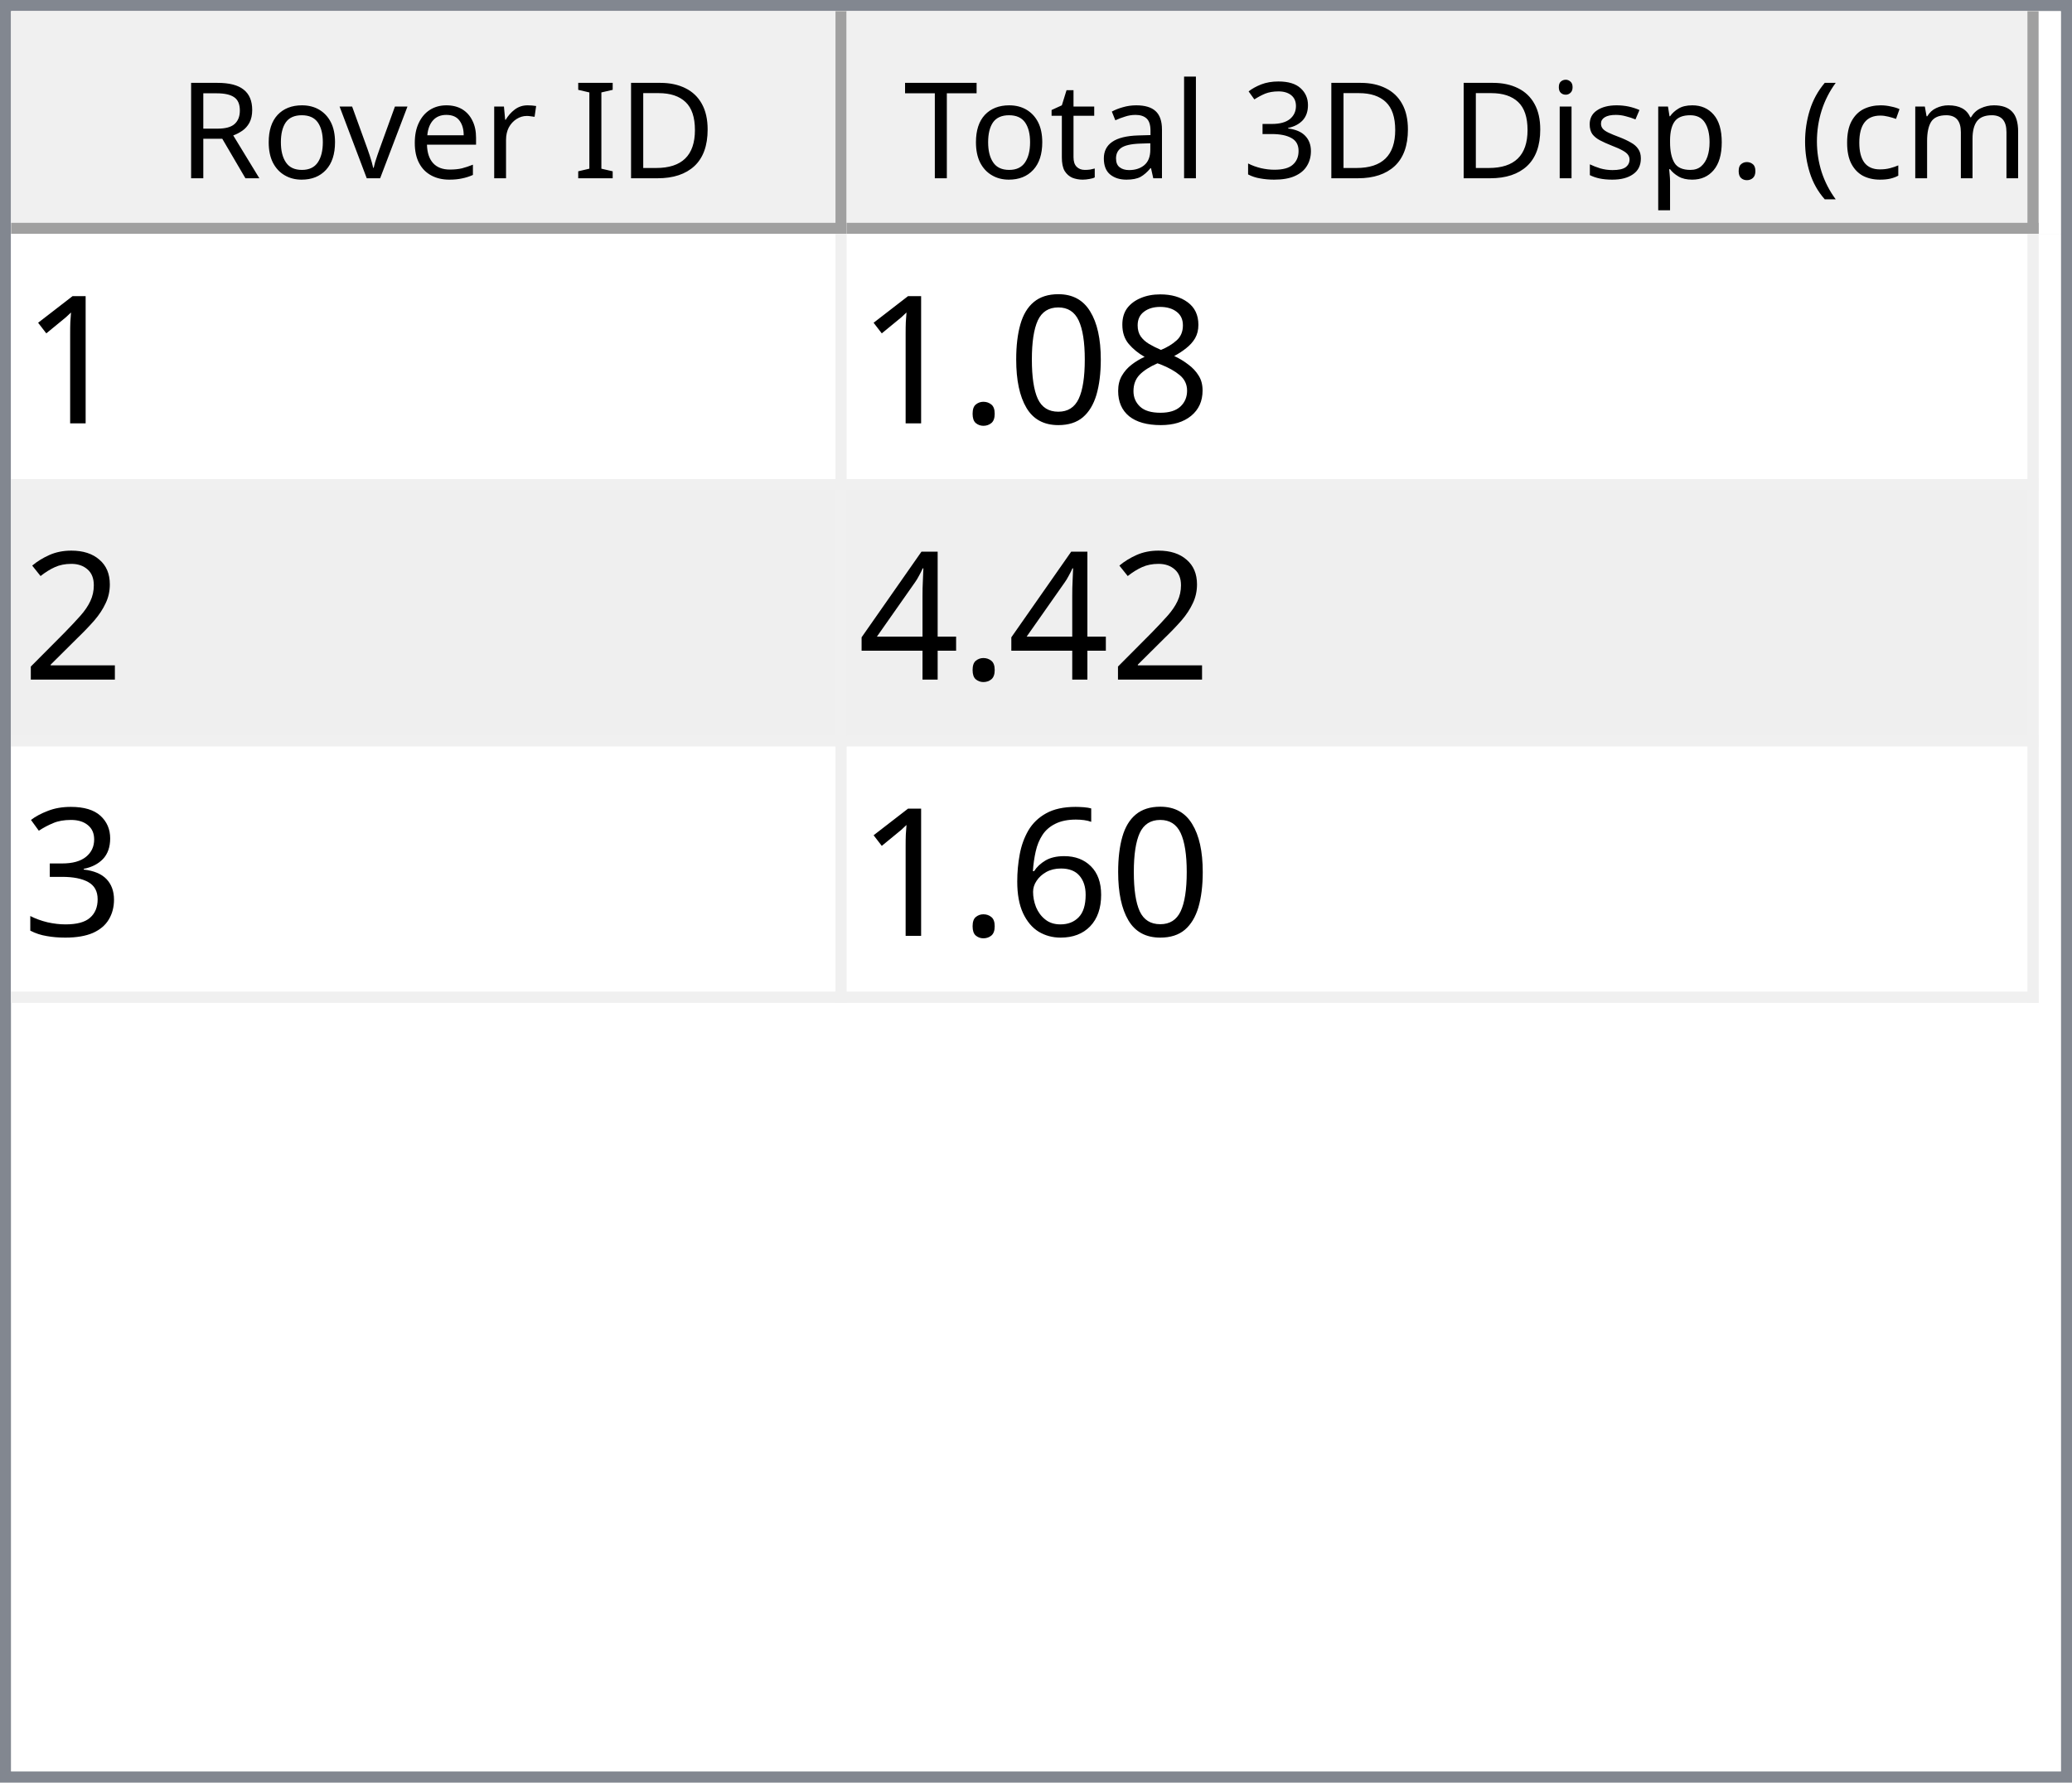
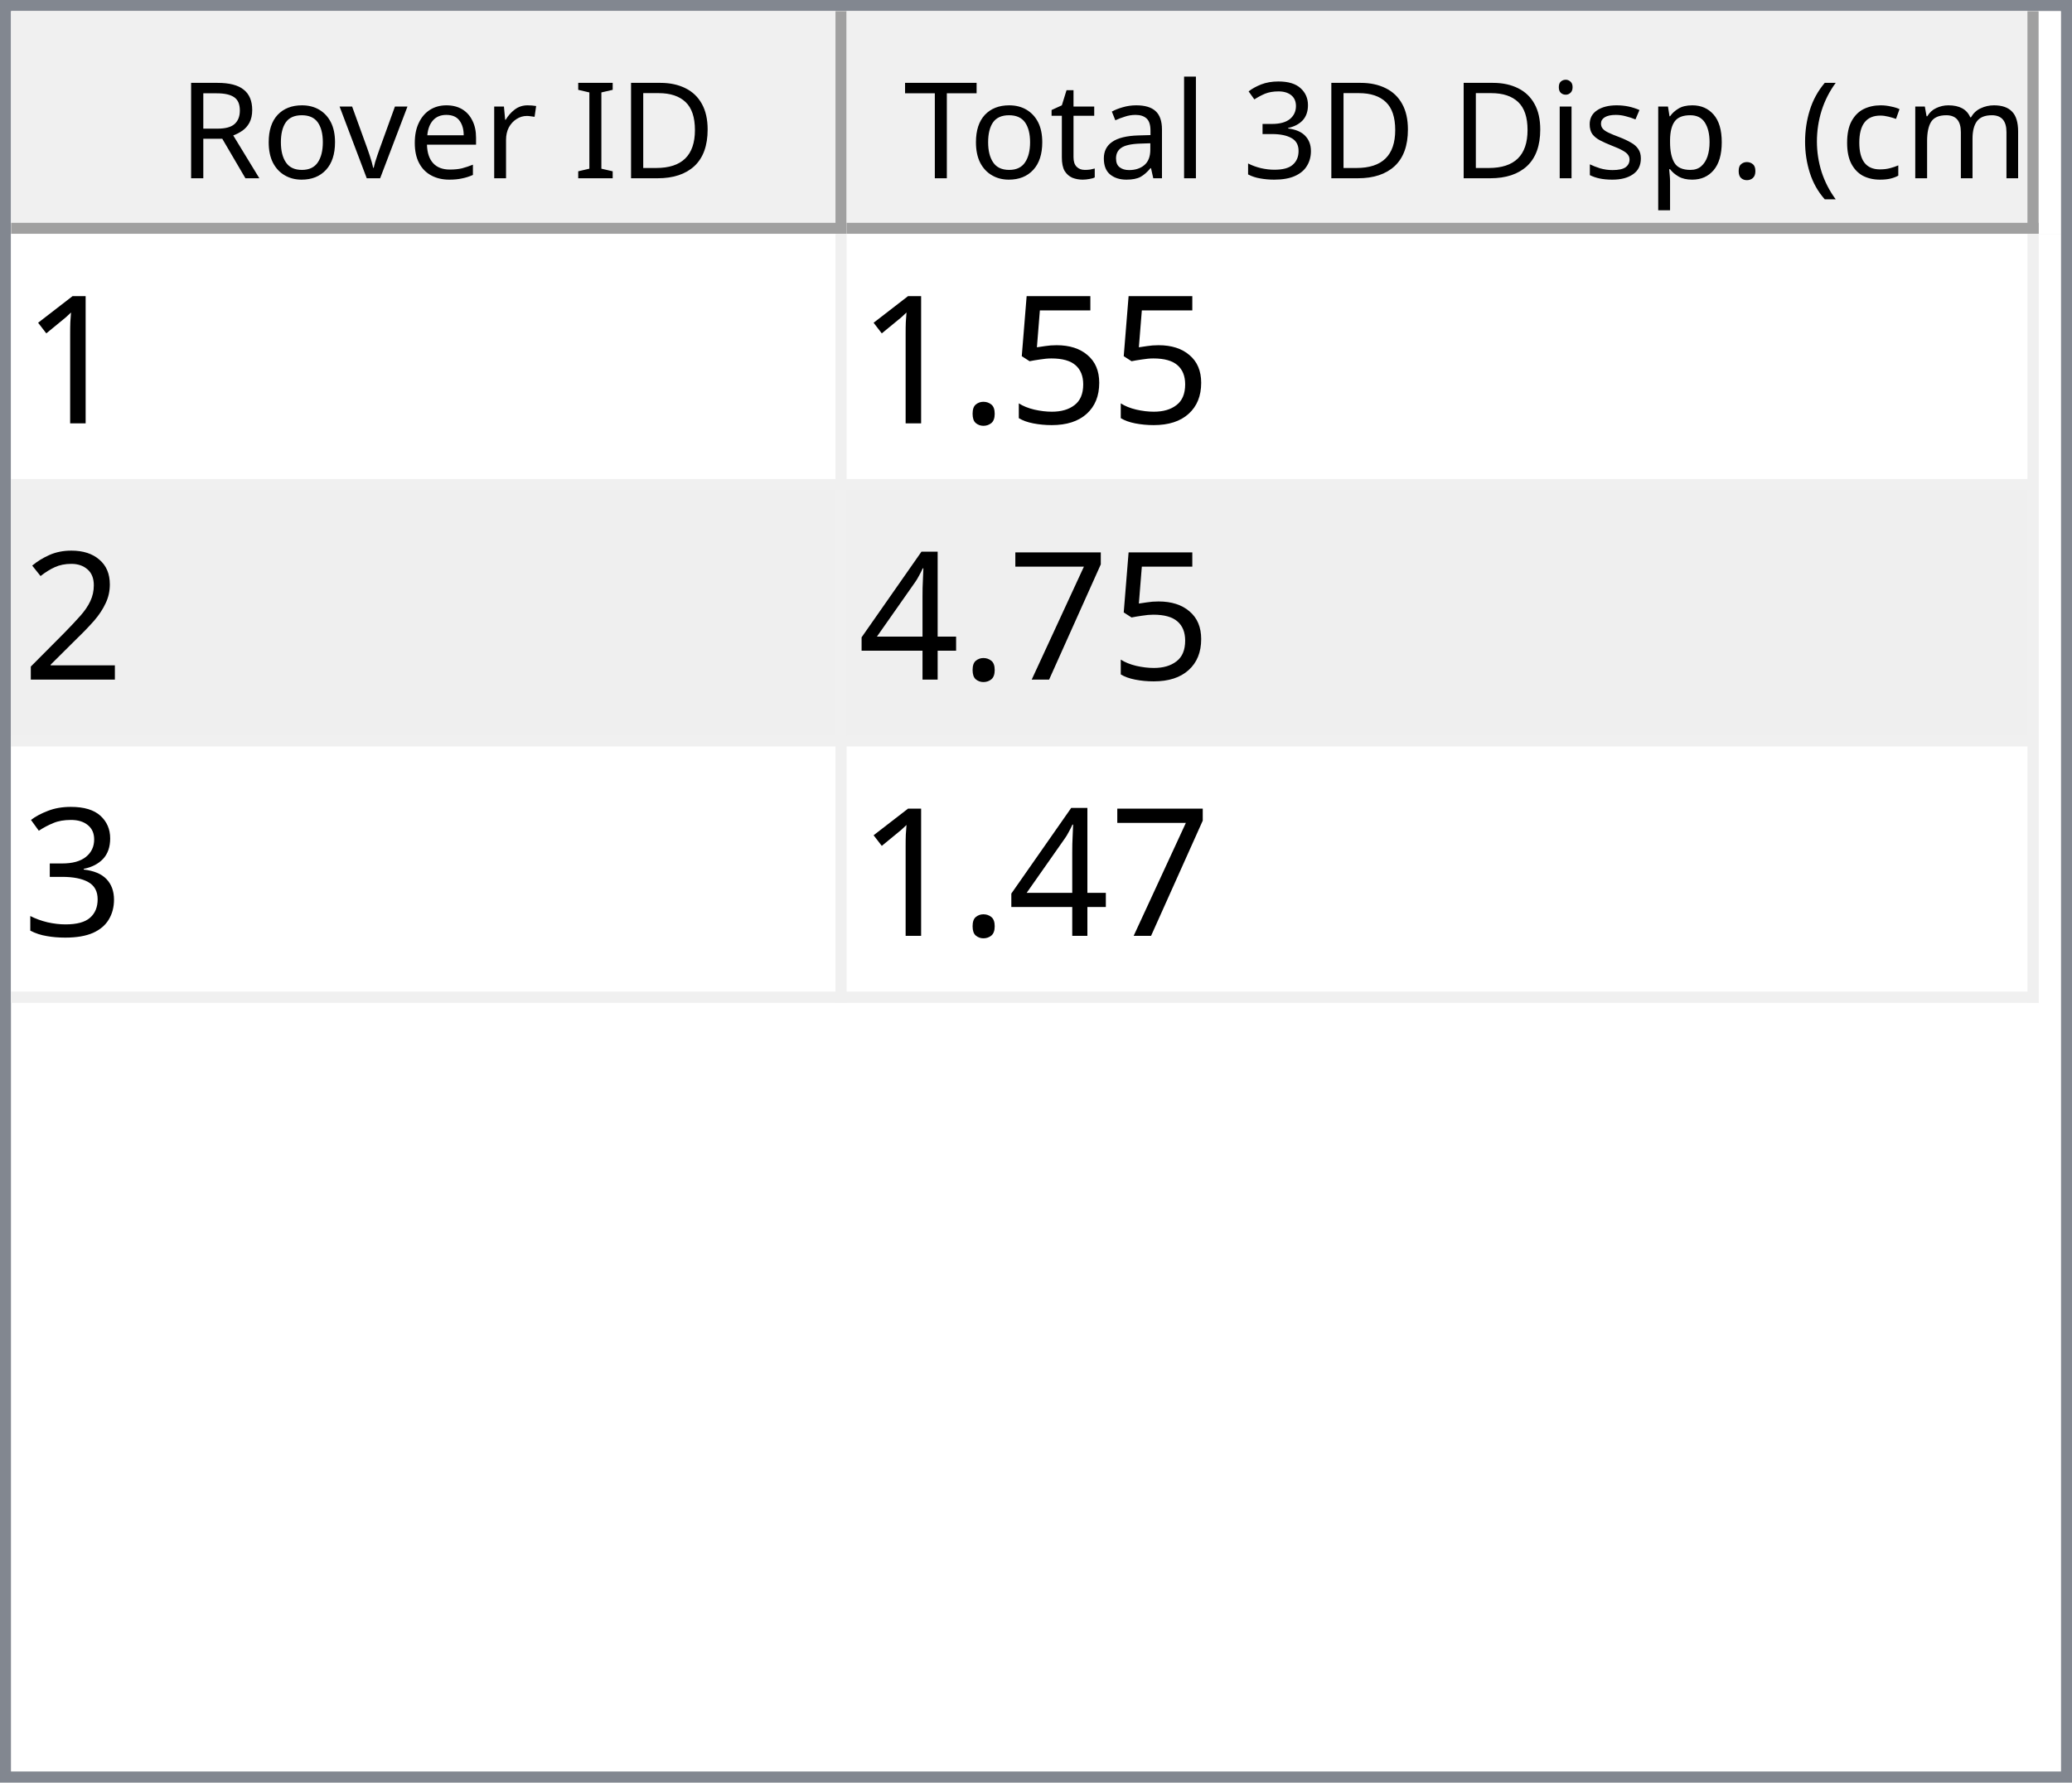
<svg xmlns="http://www.w3.org/2000/svg" style="fill-opacity:1; color-rendering:auto; color-interpolation:auto; text-rendering:auto; stroke:black; stroke-linecap:square; stroke-miterlimit:10; shape-rendering:auto; stroke-opacity:1; fill:black; stroke-dasharray:none; font-weight:normal; stroke-width:1; font-family:'Dialog'; font-style:normal; stroke-linejoin:miter; font-size:12px; stroke-dashoffset:0; image-rendering:auto;" width="186" height="160">
  <defs id="genericDefs" />
  <g>
    <defs id="defs1">
      <clipPath clipPathUnits="userSpaceOnUse" id="clipPath1">
        <path d="M0 0 L186 0 L186 160 L0 160 L0 0 Z" />
      </clipPath>
      <clipPath clipPathUnits="userSpaceOnUse" id="clipPath2">
        <path d="M0 0 L0 160 L186 160 L186 0 Z" />
      </clipPath>
      <clipPath clipPathUnits="userSpaceOnUse" id="clipPath3">
        <path d="M0 0 L0 20 L184 20 L184 0 Z" />
      </clipPath>
      <clipPath clipPathUnits="userSpaceOnUse" id="clipPath4">
        <path d="M0 0 L0 20 L75 20 L75 0 Z" />
      </clipPath>
      <clipPath clipPathUnits="userSpaceOnUse" id="clipPath5">
        <path d="M1 1 L1 19 L74 19 L74 1 Z" />
      </clipPath>
      <clipPath clipPathUnits="userSpaceOnUse" id="clipPath6">
        <path d="M0 0 L0 18 L73 18 L73 0 Z" />
      </clipPath>
      <clipPath clipPathUnits="userSpaceOnUse" id="clipPath7">
        <path d="M-0.5 -0.5 L-0.5 19.5 L74.5 19.5 L74.5 -0.5 Z" />
      </clipPath>
      <clipPath clipPathUnits="userSpaceOnUse" id="clipPath8">
        <path d="M0 0 L0 20 L107 20 L107 0 Z" />
      </clipPath>
      <clipPath clipPathUnits="userSpaceOnUse" id="clipPath9">
        <path d="M1 1 L1 19 L106 19 L106 1 Z" />
      </clipPath>
      <clipPath clipPathUnits="userSpaceOnUse" id="clipPath10">
        <path d="M0 0 L0 18 L105 18 L105 0 Z" />
      </clipPath>
      <clipPath clipPathUnits="userSpaceOnUse" id="clipPath11">
        <path d="M-0.5 -0.5 L-0.5 19.5 L106.5 19.5 L106.5 -0.5 Z" />
      </clipPath>
      <clipPath clipPathUnits="userSpaceOnUse" id="clipPath12">
        <path d="M0 0 L0 138 L184 138 L184 0 Z" />
      </clipPath>
      <clipPath clipPathUnits="userSpaceOnUse" id="clipPath13">
        <path d="M0 0 L0 69 L182 69 L182 0 Z" />
      </clipPath>
      <clipPath clipPathUnits="userSpaceOnUse" id="clipPath14">
        <path d="M-0.5 -0.5 L-0.5 68.5 L181.5 68.5 L181.5 -0.5 Z" />
      </clipPath>
      <clipPath clipPathUnits="userSpaceOnUse" id="clipPath15">
        <path d="M0 0 L0 22 L74 22 L74 0 Z" />
      </clipPath>
      <clipPath clipPathUnits="userSpaceOnUse" id="clipPath16">
        <path d="M0 0 L0 22 L106 22 L106 0 Z" />
      </clipPath>
      <font horiz-adv-x="64.551" id="font1">
        <font-face ascent="107.91" descent="25.098" units-per-em="100" style="font-style:normal; font-family:Segoe UI; font-weight:normal;" />
        <missing-glyph horiz-adv-x="64.551" d="M8.109 0 L8.109 68.266 L56.453 68.266 L56.453 0 L8.109 0 ZM15.328 7.234 L49.219 7.234 L49.219 61.031 L15.328 61.031 L15.328 7.234 Z" />
        <glyph unicode="D" horiz-adv-x="70.117" d="M9.188 0 L9.188 70.016 L28.516 70.016 Q65.531 70.016 65.531 35.891 Q65.531 19.672 55.25 9.836 Q44.969 0 27.734 0 L9.188 0 ZM17.391 62.594 L17.391 7.422 L27.828 7.422 Q41.609 7.422 49.273 14.797 Q56.938 22.172 56.938 35.688 Q56.938 62.594 28.328 62.594 L17.391 62.594 Z" />
        <glyph unicode="I" horiz-adv-x="26.611" d="M17.391 0 L9.188 0 L9.188 70.016 L17.391 70.016 L17.391 0 Z" />
        <glyph unicode=" " horiz-adv-x="27.393" d="" />
        <glyph unicode="r" horiz-adv-x="34.766" d="M34.188 41.891 Q32.078 43.5 28.125 43.5 Q23 43.5 19.555 38.672 Q16.109 33.844 16.109 25.484 L16.109 0 L8.109 0 L8.109 50 L16.109 50 L16.109 39.703 L16.312 39.703 Q18.016 44.969 21.531 47.922 Q25.047 50.875 29.391 50.875 Q32.516 50.875 34.188 50.203 L34.188 41.891 Z" />
        <glyph unicode="e" horiz-adv-x="52.295" d="M48.297 23 L12.984 23 Q13.188 14.656 17.484 10.109 Q21.781 5.562 29.297 5.562 Q37.75 5.562 44.828 11.141 L44.828 3.609 Q38.234 -1.172 27.391 -1.172 Q16.797 -1.172 10.742 5.641 Q4.688 12.453 4.688 24.812 Q4.688 36.469 11.305 43.82 Q17.922 51.172 27.734 51.172 Q37.547 51.172 42.922 44.828 Q48.297 38.484 48.297 27.203 L48.297 23 ZM40.094 29.781 Q40.047 36.719 36.75 40.578 Q33.453 44.438 27.594 44.438 Q21.922 44.438 17.969 40.383 Q14.016 36.328 13.094 29.781 L40.094 29.781 Z" />
        <glyph unicode="v" horiz-adv-x="47.9" d="M47.406 50 L27.484 0 L19.625 0 L0.688 50 L9.469 50 L22.172 13.672 Q23.578 9.672 23.922 6.688 L24.125 6.688 Q24.609 10.453 25.688 13.484 L38.969 50 L47.406 50 Z" />
        <glyph unicode="o" horiz-adv-x="58.594" d="M29 -1.172 Q17.922 -1.172 11.305 5.836 Q4.688 12.844 4.688 24.422 Q4.688 37.016 11.57 44.094 Q18.453 51.172 30.172 51.172 Q41.359 51.172 47.633 44.289 Q53.906 37.406 53.906 25.203 Q53.906 13.234 47.141 6.031 Q40.375 -1.172 29 -1.172 ZM29.594 44.438 Q21.875 44.438 17.383 39.188 Q12.891 33.938 12.891 24.703 Q12.891 15.828 17.43 10.695 Q21.969 5.562 29.594 5.562 Q37.359 5.562 41.531 10.594 Q45.703 15.625 45.703 24.906 Q45.703 34.281 41.531 39.359 Q37.359 44.438 29.594 44.438 Z" />
        <glyph unicode="R" horiz-adv-x="59.814" d="M59.375 0 L49.609 0 L37.891 19.625 Q36.281 22.359 34.766 24.289 Q33.25 26.219 31.664 27.438 Q30.078 28.656 28.25 29.219 Q26.422 29.781 24.125 29.781 L17.391 29.781 L17.391 0 L9.188 0 L9.188 70.016 L30.078 70.016 Q34.672 70.016 38.555 68.867 Q42.438 67.719 45.289 65.375 Q48.141 63.031 49.758 59.547 Q51.375 56.062 51.375 51.375 Q51.375 47.703 50.273 44.656 Q49.172 41.609 47.148 39.211 Q45.125 36.812 42.266 35.133 Q39.406 33.453 35.844 32.516 L35.844 32.328 Q37.594 31.547 38.891 30.547 Q40.188 29.547 41.359 28.18 Q42.531 26.812 43.68 25.078 Q44.828 23.344 46.234 21.047 L59.375 0 ZM17.391 62.594 L17.391 37.203 L28.516 37.203 Q31.594 37.203 34.203 38.133 Q36.812 39.062 38.719 40.797 Q40.625 42.531 41.703 45.047 Q42.781 47.562 42.781 50.688 Q42.781 56.297 39.141 59.445 Q35.5 62.594 28.609 62.594 L17.391 62.594 Z" />
        <glyph unicode=")" horiz-adv-x="30.176" d="M8.297 -15.922 L1.172 -15.922 Q16.406 2.344 16.406 26.812 Q16.406 51.469 1.078 70.016 L8.297 70.016 Q23.531 52.156 23.531 26.703 Q23.531 1.375 8.297 -15.922 Z" />
        <glyph unicode="m" horiz-adv-x="86.133" d="M79.109 0 L71.094 0 L71.094 28.719 Q71.094 37.016 68.531 40.727 Q65.969 44.438 59.906 44.438 Q54.781 44.438 51.195 39.75 Q47.609 35.062 47.609 28.516 L47.609 0 L39.594 0 L39.594 29.688 Q39.594 44.438 28.219 44.438 Q22.953 44.438 19.531 40.016 Q16.109 35.594 16.109 28.516 L16.109 0 L8.109 0 L8.109 50 L16.109 50 L16.109 42.094 L16.312 42.094 Q21.625 51.172 31.844 51.172 Q36.969 51.172 40.773 48.312 Q44.578 45.453 46 40.828 Q51.562 51.172 62.594 51.172 Q79.109 51.172 79.109 30.812 L79.109 0 Z" />
        <glyph unicode="c" horiz-adv-x="46.191" d="M42.188 2.297 Q36.422 -1.172 28.516 -1.172 Q17.828 -1.172 11.258 5.789 Q4.688 12.75 4.688 23.828 Q4.688 36.188 11.766 43.68 Q18.844 51.172 30.672 51.172 Q37.25 51.172 42.281 48.734 L42.281 40.531 Q36.719 44.438 30.375 44.438 Q22.703 44.438 17.797 38.945 Q12.891 33.453 12.891 24.516 Q12.891 15.719 17.508 10.641 Q22.125 5.562 29.891 5.562 Q36.422 5.562 42.188 9.906 L42.188 2.297 Z" />
        <glyph unicode="(" horiz-adv-x="30.176" d="M29.109 -15.922 L21.969 -15.922 Q6.844 1.375 6.844 26.703 Q6.844 52.156 21.969 70.016 L29.203 70.016 Q13.875 51.469 13.875 26.812 Q13.875 2.344 29.109 -15.922 Z" />
        <glyph unicode="." horiz-adv-x="21.68" d="M10.891 -1.078 Q8.641 -1.078 7.055 0.539 Q5.469 2.156 5.469 4.391 Q5.469 6.641 7.055 8.273 Q8.641 9.906 10.891 9.906 Q13.188 9.906 14.797 8.273 Q16.406 6.641 16.406 4.391 Q16.406 2.156 14.797 0.539 Q13.188 -1.078 10.891 -1.078 Z" />
        <glyph unicode="p" horiz-adv-x="58.789" d="M16.312 7.234 L16.109 7.234 L16.109 -23 L8.109 -23 L8.109 50 L16.109 50 L16.109 41.219 L16.312 41.219 Q22.219 51.172 33.594 51.172 Q43.266 51.172 48.688 44.461 Q54.109 37.75 54.109 26.469 Q54.109 13.922 48 6.375 Q41.891 -1.172 31.297 -1.172 Q21.578 -1.172 16.312 7.234 ZM16.109 27.391 L16.109 20.406 Q16.109 14.203 20.141 9.883 Q24.172 5.562 30.375 5.562 Q37.641 5.562 41.773 11.133 Q45.906 16.703 45.906 26.609 Q45.906 34.969 42.047 39.703 Q38.188 44.438 31.594 44.438 Q24.609 44.438 20.359 39.578 Q16.109 34.719 16.109 27.391 Z" />
        <glyph unicode="s" horiz-adv-x="42.432" d="M5.078 1.812 L5.078 10.406 Q11.625 5.562 19.484 5.562 Q30.031 5.562 30.031 12.594 Q30.031 14.594 29.125 15.992 Q28.219 17.391 26.68 18.461 Q25.141 19.531 23.07 20.383 Q21 21.234 18.609 22.172 Q15.281 23.484 12.766 24.828 Q10.25 26.172 8.57 27.859 Q6.891 29.547 6.031 31.695 Q5.172 33.844 5.172 36.719 Q5.172 40.234 6.789 42.945 Q8.406 45.656 11.086 47.484 Q13.766 49.312 17.211 50.242 Q20.656 51.172 24.312 51.172 Q30.812 51.172 35.938 48.922 L35.938 40.828 Q30.422 44.438 23.25 44.438 Q21 44.438 19.195 43.922 Q17.391 43.406 16.094 42.477 Q14.797 41.547 14.086 40.258 Q13.375 38.969 13.375 37.406 Q13.375 35.453 14.086 34.133 Q14.797 32.812 16.164 31.789 Q17.531 30.766 19.484 29.938 Q21.438 29.109 23.922 28.125 Q27.25 26.859 29.883 25.516 Q32.516 24.172 34.375 22.484 Q36.234 20.797 37.234 18.602 Q38.234 16.406 38.234 13.375 Q38.234 9.672 36.602 6.938 Q34.969 4.203 32.234 2.398 Q29.5 0.594 25.93 -0.289 Q22.359 -1.172 18.453 -1.172 Q10.75 -1.172 5.078 1.812 Z" />
        <glyph unicode="i" horiz-adv-x="24.219" d="M12.203 62.703 Q10.062 62.703 8.547 64.164 Q7.031 65.625 7.031 67.875 Q7.031 70.125 8.547 71.609 Q10.062 73.094 12.203 73.094 Q14.406 73.094 15.945 71.609 Q17.484 70.125 17.484 67.875 Q17.484 65.719 15.945 64.211 Q14.406 62.703 12.203 62.703 ZM16.109 0 L8.109 0 L8.109 50 L16.109 50 L16.109 0 Z" />
        <glyph unicode="3" horiz-adv-x="53.906" d="M46.531 19.828 Q46.531 15.094 44.75 11.211 Q42.969 7.328 39.719 4.57 Q36.469 1.812 31.93 0.297 Q27.391 -1.219 21.922 -1.219 Q11.922 -1.219 6 2.594 L6 11.188 Q13.094 5.609 22.219 5.609 Q25.875 5.609 28.828 6.539 Q31.781 7.469 33.906 9.227 Q36.031 10.984 37.18 13.477 Q38.328 15.969 38.328 19.094 Q38.328 32.812 18.797 32.812 L12.984 32.812 L12.984 39.594 L18.5 39.594 Q35.797 39.594 35.797 52.484 Q35.797 64.406 22.609 64.406 Q15.188 64.406 8.688 59.422 L8.688 67.188 Q15.375 71.188 24.609 71.188 Q29 71.188 32.57 69.969 Q36.141 68.75 38.68 66.555 Q41.219 64.359 42.609 61.281 Q44 58.203 44 54.5 Q44 40.672 30.031 36.719 L30.031 36.531 Q33.594 36.141 36.625 34.797 Q39.656 33.453 41.852 31.305 Q44.047 29.156 45.289 26.25 Q46.531 23.344 46.531 19.828 Z" />
        <glyph unicode="l" horiz-adv-x="24.219" d="M16.109 0 L8.109 0 L8.109 74.031 L16.109 74.031 L16.109 0 Z" />
        <glyph unicode="a" horiz-adv-x="50.879" d="M43.891 0 L35.891 0 L35.891 7.812 L35.688 7.812 Q30.469 -1.172 20.312 -1.172 Q12.844 -1.172 8.617 2.781 Q4.391 6.734 4.391 13.281 Q4.391 27.297 20.906 29.594 L35.891 31.688 Q35.891 44.438 25.594 44.438 Q16.547 44.438 9.281 38.281 L9.281 46.484 Q16.656 51.172 26.266 51.172 Q43.891 51.172 43.891 32.516 L43.891 0 ZM35.891 25.297 L23.828 23.641 Q18.266 22.859 15.43 20.875 Q12.594 18.891 12.594 13.875 Q12.594 10.203 15.211 7.883 Q17.828 5.562 22.172 5.562 Q28.125 5.562 32.008 9.742 Q35.891 13.922 35.891 20.312 L35.891 25.297 Z" />
        <glyph unicode="t" horiz-adv-x="33.887" d="M31.297 0.484 Q28.469 -1.078 23.828 -1.078 Q10.688 -1.078 10.688 13.578 L10.688 43.172 L2.094 43.172 L2.094 50 L10.688 50 L10.688 62.203 L18.703 64.797 L18.703 50 L31.297 50 L31.297 43.172 L18.703 43.172 L18.703 14.984 Q18.703 9.969 20.414 7.82 Q22.125 5.672 26.078 5.672 Q29.109 5.672 31.297 7.328 L31.297 0.484 Z" />
        <glyph unicode="T" horiz-adv-x="52.393" d="M50.594 62.594 L30.375 62.594 L30.375 0 L22.172 0 L22.172 62.594 L2 62.594 L2 70.016 L50.594 70.016 L50.594 62.594 Z" />
      </font>
      <font horiz-adv-x="75.0" id="font2">
        <font-face ascent="100.537" descent="21.973" units-per-em="100" style="font-style:normal; font-family:sans-serif; font-weight:normal;" />
        <missing-glyph horiz-adv-x="75.0" d="M12.5 0 L12.5 62.5 L62.5 62.5 L62.5 0 L12.5 0 ZM14.062 1.562 L60.938 1.562 L60.938 60.938 L14.062 60.938 L14.062 1.562 Z" />
        <glyph unicode="1" horiz-adv-x="55.615" d="M37.25 0 L28.469 0 L28.469 56 Q25.297 52.984 20.141 49.953 Q14.984 46.922 10.891 45.406 L10.891 53.906 Q18.266 57.375 23.781 62.305 Q29.297 67.234 31.594 71.875 L37.25 71.875 L37.25 0 Z" />
-         <glyph unicode="8" horiz-adv-x="55.615" d="M17.672 38.812 Q12.203 40.828 9.57 44.539 Q6.938 48.25 6.938 53.422 Q6.938 61.234 12.555 66.555 Q18.172 71.875 27.484 71.875 Q36.859 71.875 42.578 66.43 Q48.297 60.984 48.297 53.172 Q48.297 48.188 45.68 44.508 Q43.062 40.828 37.75 38.812 Q44.344 36.672 47.781 31.883 Q51.219 27.094 51.219 20.453 Q51.219 11.281 44.727 5.031 Q38.234 -1.219 27.641 -1.219 Q17.047 -1.219 10.547 5.055 Q4.047 11.328 4.047 20.703 Q4.047 27.688 7.594 32.398 Q11.141 37.109 17.672 38.812 ZM15.922 53.719 Q15.922 48.641 19.195 45.414 Q22.469 42.188 27.688 42.188 Q32.766 42.188 36.016 45.383 Q39.266 48.578 39.266 53.219 Q39.266 58.062 35.914 61.359 Q32.562 64.656 27.594 64.656 Q22.562 64.656 19.242 61.43 Q15.922 58.203 15.922 53.719 ZM13.094 20.656 Q13.094 16.891 14.875 13.375 Q16.656 9.859 20.172 7.93 Q23.688 6 27.734 6 Q34.031 6 38.133 10.055 Q42.234 14.109 42.234 20.359 Q42.234 26.703 38.016 30.859 Q33.797 35.016 27.438 35.016 Q21.234 35.016 17.164 30.914 Q13.094 26.812 13.094 20.656 Z" />
-         <glyph unicode="0" horiz-adv-x="55.615" d="M4.156 35.297 Q4.156 48 6.766 55.742 Q9.375 63.484 14.523 67.68 Q19.672 71.875 27.484 71.875 Q33.25 71.875 37.594 69.555 Q41.938 67.234 44.773 62.867 Q47.609 58.5 49.219 52.227 Q50.828 45.953 50.828 35.297 Q50.828 22.703 48.242 14.969 Q45.656 7.234 40.508 3.008 Q35.359 -1.219 27.484 -1.219 Q17.141 -1.219 11.234 6.203 Q4.156 15.141 4.156 35.297 ZM13.188 35.297 Q13.188 17.672 17.312 11.836 Q21.438 6 27.484 6 Q33.547 6 37.672 11.859 Q41.797 17.719 41.797 35.297 Q41.797 52.984 37.672 58.789 Q33.547 64.594 27.391 64.594 Q21.344 64.594 17.719 59.469 Q13.188 52.938 13.188 35.297 Z" />
+         <glyph unicode="5" horiz-adv-x="55.615" d="M4.156 18.75 L13.375 19.531 Q14.406 12.797 18.141 9.398 Q21.875 6 27.156 6 Q33.5 6 37.891 10.789 Q42.281 15.578 42.281 23.484 Q42.281 31 38.062 35.352 Q33.844 39.703 27 39.703 Q22.75 39.703 19.336 37.773 Q15.922 35.844 13.969 32.766 L5.719 33.844 L12.641 70.609 L48.25 70.609 L48.25 62.203 L19.672 62.203 L15.828 42.969 Q22.266 47.469 29.344 47.469 Q38.719 47.469 45.164 40.969 Q51.609 34.469 51.609 24.266 Q51.609 14.547 45.953 7.469 Q39.062 -1.219 27.156 -1.219 Q17.391 -1.219 11.211 4.25 Q5.031 9.719 4.156 18.75 Z" />
        <glyph unicode="." horiz-adv-x="27.783" d="M9.078 0 L9.078 10.016 L19.094 10.016 L19.094 0 L9.078 0 Z" />
        <glyph unicode="2" horiz-adv-x="55.615" d="M50.344 8.453 L50.344 0 L3.031 0 Q2.938 3.172 4.047 6.109 Q5.859 10.938 9.836 15.625 Q13.812 20.312 21.344 26.469 Q33.016 36.031 37.117 41.625 Q41.219 47.219 41.219 52.203 Q41.219 57.422 37.477 61.008 Q33.734 64.594 27.734 64.594 Q21.391 64.594 17.578 60.789 Q13.766 56.984 13.719 50.25 L4.688 51.172 Q5.609 61.281 11.664 66.578 Q17.719 71.875 27.938 71.875 Q38.234 71.875 44.242 66.164 Q50.25 60.453 50.25 52 Q50.25 47.703 48.492 43.555 Q46.734 39.406 42.656 34.812 Q38.578 30.219 29.109 22.219 Q21.188 15.578 18.945 13.211 Q16.703 10.844 15.234 8.453 L50.344 8.453 Z" />
+         <glyph unicode="7" horiz-adv-x="55.615" d="M4.734 62.203 L4.734 70.656 L51.078 70.656 L51.078 63.812 Q44.234 56.547 37.523 44.484 Q30.812 32.422 27.156 19.672 Q24.516 10.688 23.781 0 L14.75 0 Q14.891 8.453 18.062 20.414 Q21.234 32.375 27.172 43.484 Q33.109 54.594 39.797 62.203 L4.734 62.203 Z" />
        <glyph unicode="4" horiz-adv-x="55.615" d="M32.328 0 L32.328 17.141 L1.266 17.141 L1.266 25.203 L33.938 71.578 L41.109 71.578 L41.109 25.203 L50.781 25.203 L50.781 17.141 L41.109 17.141 L41.109 0 L32.328 0 ZM32.328 25.203 L32.328 57.469 L9.906 25.203 L32.328 25.203 Z" />
        <glyph unicode="3" horiz-adv-x="55.615" d="M4.203 18.891 L12.984 20.062 Q14.5 12.594 18.141 9.297 Q21.781 6 27 6 Q33.203 6 37.477 10.297 Q41.75 14.594 41.75 20.953 Q41.75 27 37.797 30.93 Q33.844 34.859 27.734 34.859 Q25.25 34.859 21.531 33.891 L22.516 41.609 Q23.391 41.5 23.922 41.5 Q29.547 41.5 34.039 44.43 Q38.531 47.359 38.531 53.469 Q38.531 58.297 35.258 61.477 Q31.984 64.656 26.812 64.656 Q21.688 64.656 18.266 61.43 Q14.844 58.203 13.875 51.766 L5.078 53.328 Q6.688 62.156 12.398 67.016 Q18.109 71.875 26.609 71.875 Q32.469 71.875 37.398 69.359 Q42.328 66.844 44.945 62.5 Q47.562 58.156 47.562 53.266 Q47.562 48.641 45.07 44.828 Q42.578 41.016 37.703 38.766 Q44.047 37.312 47.562 32.695 Q51.078 28.078 51.078 21.141 Q51.078 11.766 44.242 5.25 Q37.406 -1.266 26.953 -1.266 Q17.531 -1.266 11.305 4.352 Q5.078 9.969 4.203 18.891 Z" />
-         <glyph unicode="6" horiz-adv-x="55.615" d="M49.75 54.047 L41.016 53.375 Q39.844 58.547 37.703 60.891 Q34.125 64.656 28.906 64.656 Q24.703 64.656 21.531 62.312 Q17.391 59.281 14.992 53.469 Q12.594 47.656 12.5 36.922 Q15.672 41.75 20.266 44.094 Q24.859 46.438 29.891 46.438 Q38.672 46.438 44.852 39.969 Q51.031 33.5 51.031 23.25 Q51.031 16.5 48.125 10.719 Q45.219 4.938 40.141 1.859 Q35.062 -1.219 28.609 -1.219 Q17.625 -1.219 10.695 6.859 Q3.766 14.938 3.766 33.5 Q3.766 54.25 11.422 63.672 Q18.109 71.875 29.438 71.875 Q37.891 71.875 43.289 67.141 Q48.688 62.406 49.75 54.047 ZM13.875 23.188 Q13.875 18.656 15.797 14.508 Q17.719 10.359 21.188 8.18 Q24.656 6 28.469 6 Q34.031 6 38.039 10.492 Q42.047 14.984 42.047 22.703 Q42.047 30.125 38.086 34.398 Q34.125 38.672 28.125 38.672 Q22.172 38.672 18.023 34.398 Q13.875 30.125 13.875 23.188 Z" />
      </font>
    </defs>
    <g style="fill:white; stroke:white;">
      <rect x="0" y="0" width="186" style="clip-path:url(#clipPath1); stroke:none;" height="160" />
    </g>
    <g style="fill:white; text-rendering:optimizeSpeed; color-rendering:optimizeSpeed; image-rendering:optimizeSpeed; shape-rendering:crispEdges; stroke:white; color-interpolation:sRGB;">
      <rect x="0" width="186" height="160" y="0" style="stroke:none;" />
      <path style="stroke:none;" d="M0 160 L186 160 L186 0 L0 0 Z" />
    </g>
    <g style="fill:rgb(240,240,240); font-family:'Segoe UI'; stroke:rgb(240,240,240);">
      <rect x="0" y="0" width="186" style="clip-path:url(#clipPath2); stroke:none;" height="160" />
    </g>
    <g style="fill:rgb(130,135,144); font-family:'Segoe UI'; stroke:rgb(130,135,144);">
      <path d="M0 0 L186 0 L186 160 L0 160 L0 0 ZM1 1 L185 1 L185 159 L1 159 L1 1 Z" style="fill-rule:evenodd; clip-path:url(#clipPath2); stroke:none;" />
    </g>
    <g style="fill:white; font-family:'Segoe UI'; stroke:white;" transform="translate(1,1)">
      <rect x="0" y="0" width="184" style="clip-path:url(#clipPath3); stroke:none;" height="20" />
    </g>
    <g style="fill:rgb(240,240,240); font-family:'Segoe UI'; stroke:rgb(240,240,240);" transform="translate(1,1)">
      <rect x="0" y="0" width="75" style="clip-path:url(#clipPath4); stroke:none;" height="20" />
    </g>
    <g style="font-family:'Segoe UI';" transform="translate(2,2)">
      <text x="14" xml:space="preserve" y="14" style="clip-path:url(#clipPath6); stroke:none;">Rover ID</text>
    </g>
    <g style="fill:rgb(160,160,160); font-family:'Segoe UI'; stroke:rgb(160,160,160); stroke-linejoin:bevel;" transform="translate(1.5,1.5)">
      <line x1="74" x2="74" y1="0" style="fill:none; clip-path:url(#clipPath7);" y2="19" />
    </g>
    <g style="fill:rgb(160,160,160); font-family:'Segoe UI'; stroke:rgb(160,160,160); stroke-linejoin:bevel;" transform="matrix(1,0,0,1,1,1) translate(0.5,0.5)">
      <line x1="0" x2="74" y1="19" style="fill:none; clip-path:url(#clipPath7);" y2="19" />
    </g>
    <g style="fill:rgb(240,240,240); font-family:'Segoe UI'; stroke:rgb(240,240,240);" transform="translate(76,1)">
      <rect x="0" y="0" width="107" style="clip-path:url(#clipPath8); stroke:none;" height="20" />
    </g>
    <g style="font-family:'Segoe UI';" transform="translate(77,2)">
      <text x="1" xml:space="preserve" y="14" style="clip-path:url(#clipPath10); stroke:none;"> Total 3D Disp. (cm)</text>
    </g>
    <g style="fill:rgb(160,160,160); font-family:'Segoe UI'; stroke:rgb(160,160,160); stroke-linejoin:bevel;" transform="translate(76.5,1.5)">
      <line x1="106" x2="106" y1="0" style="fill:none; clip-path:url(#clipPath11);" y2="19" />
    </g>
    <g style="fill:rgb(160,160,160); font-family:'Segoe UI'; stroke:rgb(160,160,160); stroke-linejoin:bevel;" transform="matrix(1,0,0,1,76,1) translate(0.5,0.5)">
      <line x1="0" x2="106" y1="19" style="fill:none; clip-path:url(#clipPath11);" y2="19" />
    </g>
    <g style="fill:white; font-family:'Segoe UI'; stroke:white;" transform="translate(1,21)">
      <rect x="0" y="0" width="184" style="clip-path:url(#clipPath12); stroke:none;" height="138" />
    </g>
    <g style="fill:rgb(240,240,240); font-size:16px; font-family:sans-serif; stroke:rgb(240,240,240);" transform="translate(1,21)">
      <rect x="0" y="0" width="182" style="clip-path:url(#clipPath13); stroke:none;" height="69" />
      <line transform="translate(0.5,0.5)" x1="0" x2="181" y1="22" style="clip-path:url(#clipPath14); fill:none; stroke-linejoin:bevel;" y2="22" />
    </g>
    <g transform="matrix(1,0,0,1,1,21) translate(0.5,0.5)" style="fill:rgb(240,240,240); font-size:16px; font-family:sans-serif; stroke:rgb(240,240,240); stroke-linejoin:bevel;">
      <line x1="0" x2="181" y1="45" style="fill:none; clip-path:url(#clipPath14);" y2="45" />
    </g>
    <g transform="matrix(1,0,0,1,1,21) translate(0.5,0.5)" style="fill:rgb(240,240,240); font-size:16px; font-family:sans-serif; stroke:rgb(240,240,240); stroke-linejoin:bevel;">
      <line x1="0" x2="181" y1="68" style="fill:none; clip-path:url(#clipPath14);" y2="68" />
    </g>
    <g transform="matrix(1,0,0,1,1,21) translate(0.5,0.5)" style="fill:rgb(240,240,240); font-size:16px; font-family:sans-serif; stroke:rgb(240,240,240); stroke-linejoin:bevel;">
      <line x1="74" x2="74" y1="0" style="fill:none; clip-path:url(#clipPath14);" y2="68" />
    </g>
    <g transform="matrix(1,0,0,1,1,21) translate(0.5,0.5)" style="fill:rgb(240,240,240); font-size:16px; font-family:sans-serif; stroke:rgb(240,240,240); stroke-linejoin:bevel;">
      <line x1="181" x2="181" y1="0" style="fill:none; clip-path:url(#clipPath14);" y2="68" />
    </g>
    <g style="fill:white; font-size:16px; font-family:sans-serif; stroke:white;" transform="matrix(1,0,0,1,1,21)">
      <rect x="0" y="0" width="74" style="clip-path:url(#clipPath15); stroke:none;" height="22" />
      <text x="1" y="17" style="fill:black; clip-path:url(#clipPath15); stroke:none;" xml:space="preserve">1</text>
    </g>
    <g style="fill:white; font-size:16px; font-family:sans-serif; stroke:white;" transform="matrix(1,0,0,1,1,21) translate(75,0)">
      <rect x="0" y="0" width="106" style="clip-path:url(#clipPath16); stroke:none;" height="22" />
-       <text x="1" y="17" style="fill:black; clip-path:url(#clipPath16); stroke:none;" xml:space="preserve">1.08</text>
+       <text x="1" y="17" style="fill:black; clip-path:url(#clipPath16); stroke:none;" xml:space="preserve">1.55</text>
    </g>
    <g style="fill:rgb(239,239,239); font-size:16px; font-family:sans-serif; stroke:rgb(239,239,239);" transform="matrix(1,0,0,1,1,21) translate(0,23)">
      <rect x="0" y="0" width="74" style="clip-path:url(#clipPath15); stroke:none;" height="22" />
      <text x="1" y="17" style="fill:black; clip-path:url(#clipPath15); stroke:none;" xml:space="preserve">2</text>
    </g>
    <g style="fill:rgb(239,239,239); font-size:16px; font-family:sans-serif; stroke:rgb(239,239,239);" transform="matrix(1,0,0,1,1,21) translate(75,23)">
      <rect x="0" y="0" width="106" style="clip-path:url(#clipPath16); stroke:none;" height="22" />
-       <text x="1" y="17" style="fill:black; clip-path:url(#clipPath16); stroke:none;" xml:space="preserve">4.42</text>
+       <text x="1" y="17" style="fill:black; clip-path:url(#clipPath16); stroke:none;" xml:space="preserve">4.75</text>
    </g>
    <g style="fill:white; font-size:16px; font-family:sans-serif; stroke:white;" transform="matrix(1,0,0,1,1,21) translate(0,46)">
      <rect x="0" y="0" width="74" style="clip-path:url(#clipPath15); stroke:none;" height="22" />
      <text x="1" y="17" style="fill:black; clip-path:url(#clipPath15); stroke:none;" xml:space="preserve">3</text>
    </g>
    <g style="fill:white; font-size:16px; font-family:sans-serif; stroke:white;" transform="matrix(1,0,0,1,1,21) translate(75,46)">
      <rect x="0" y="0" width="106" style="clip-path:url(#clipPath16); stroke:none;" height="22" />
-       <text x="1" y="17" style="fill:black; clip-path:url(#clipPath16); stroke:none;" xml:space="preserve">1.60</text>
+       <text x="1" y="17" style="fill:black; clip-path:url(#clipPath16); stroke:none;" xml:space="preserve">1.47</text>
    </g>
  </g>
</svg>
